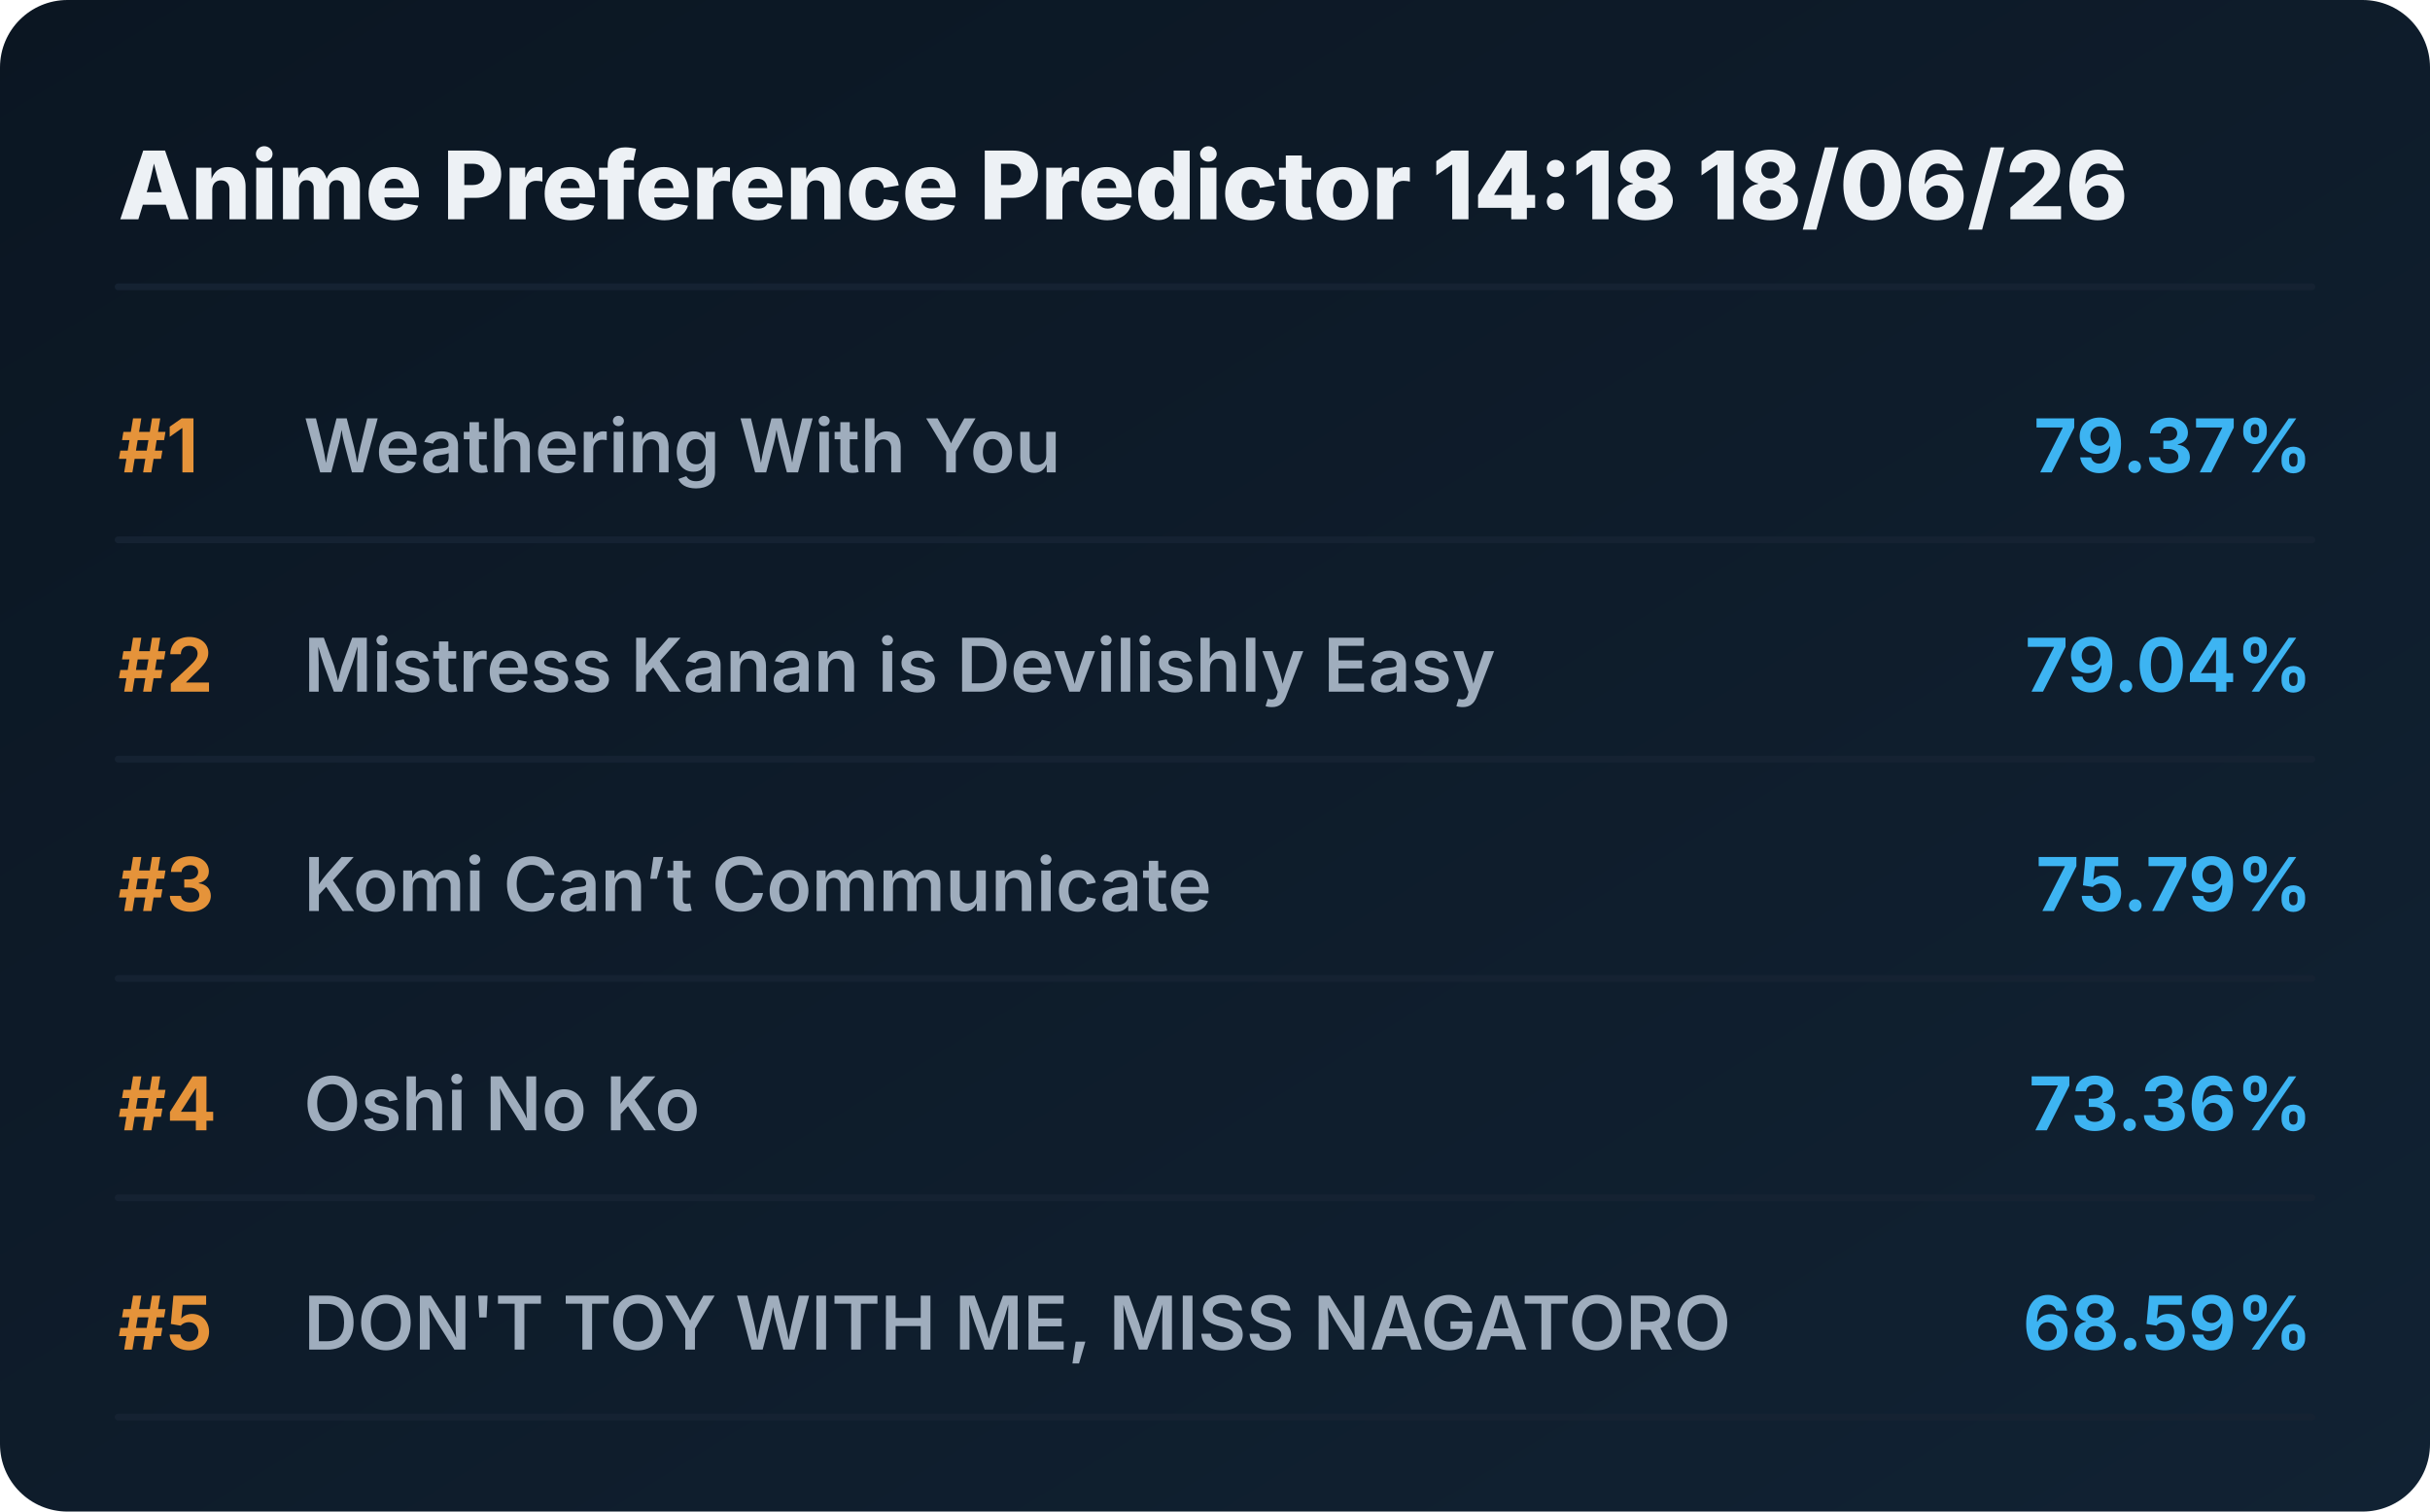
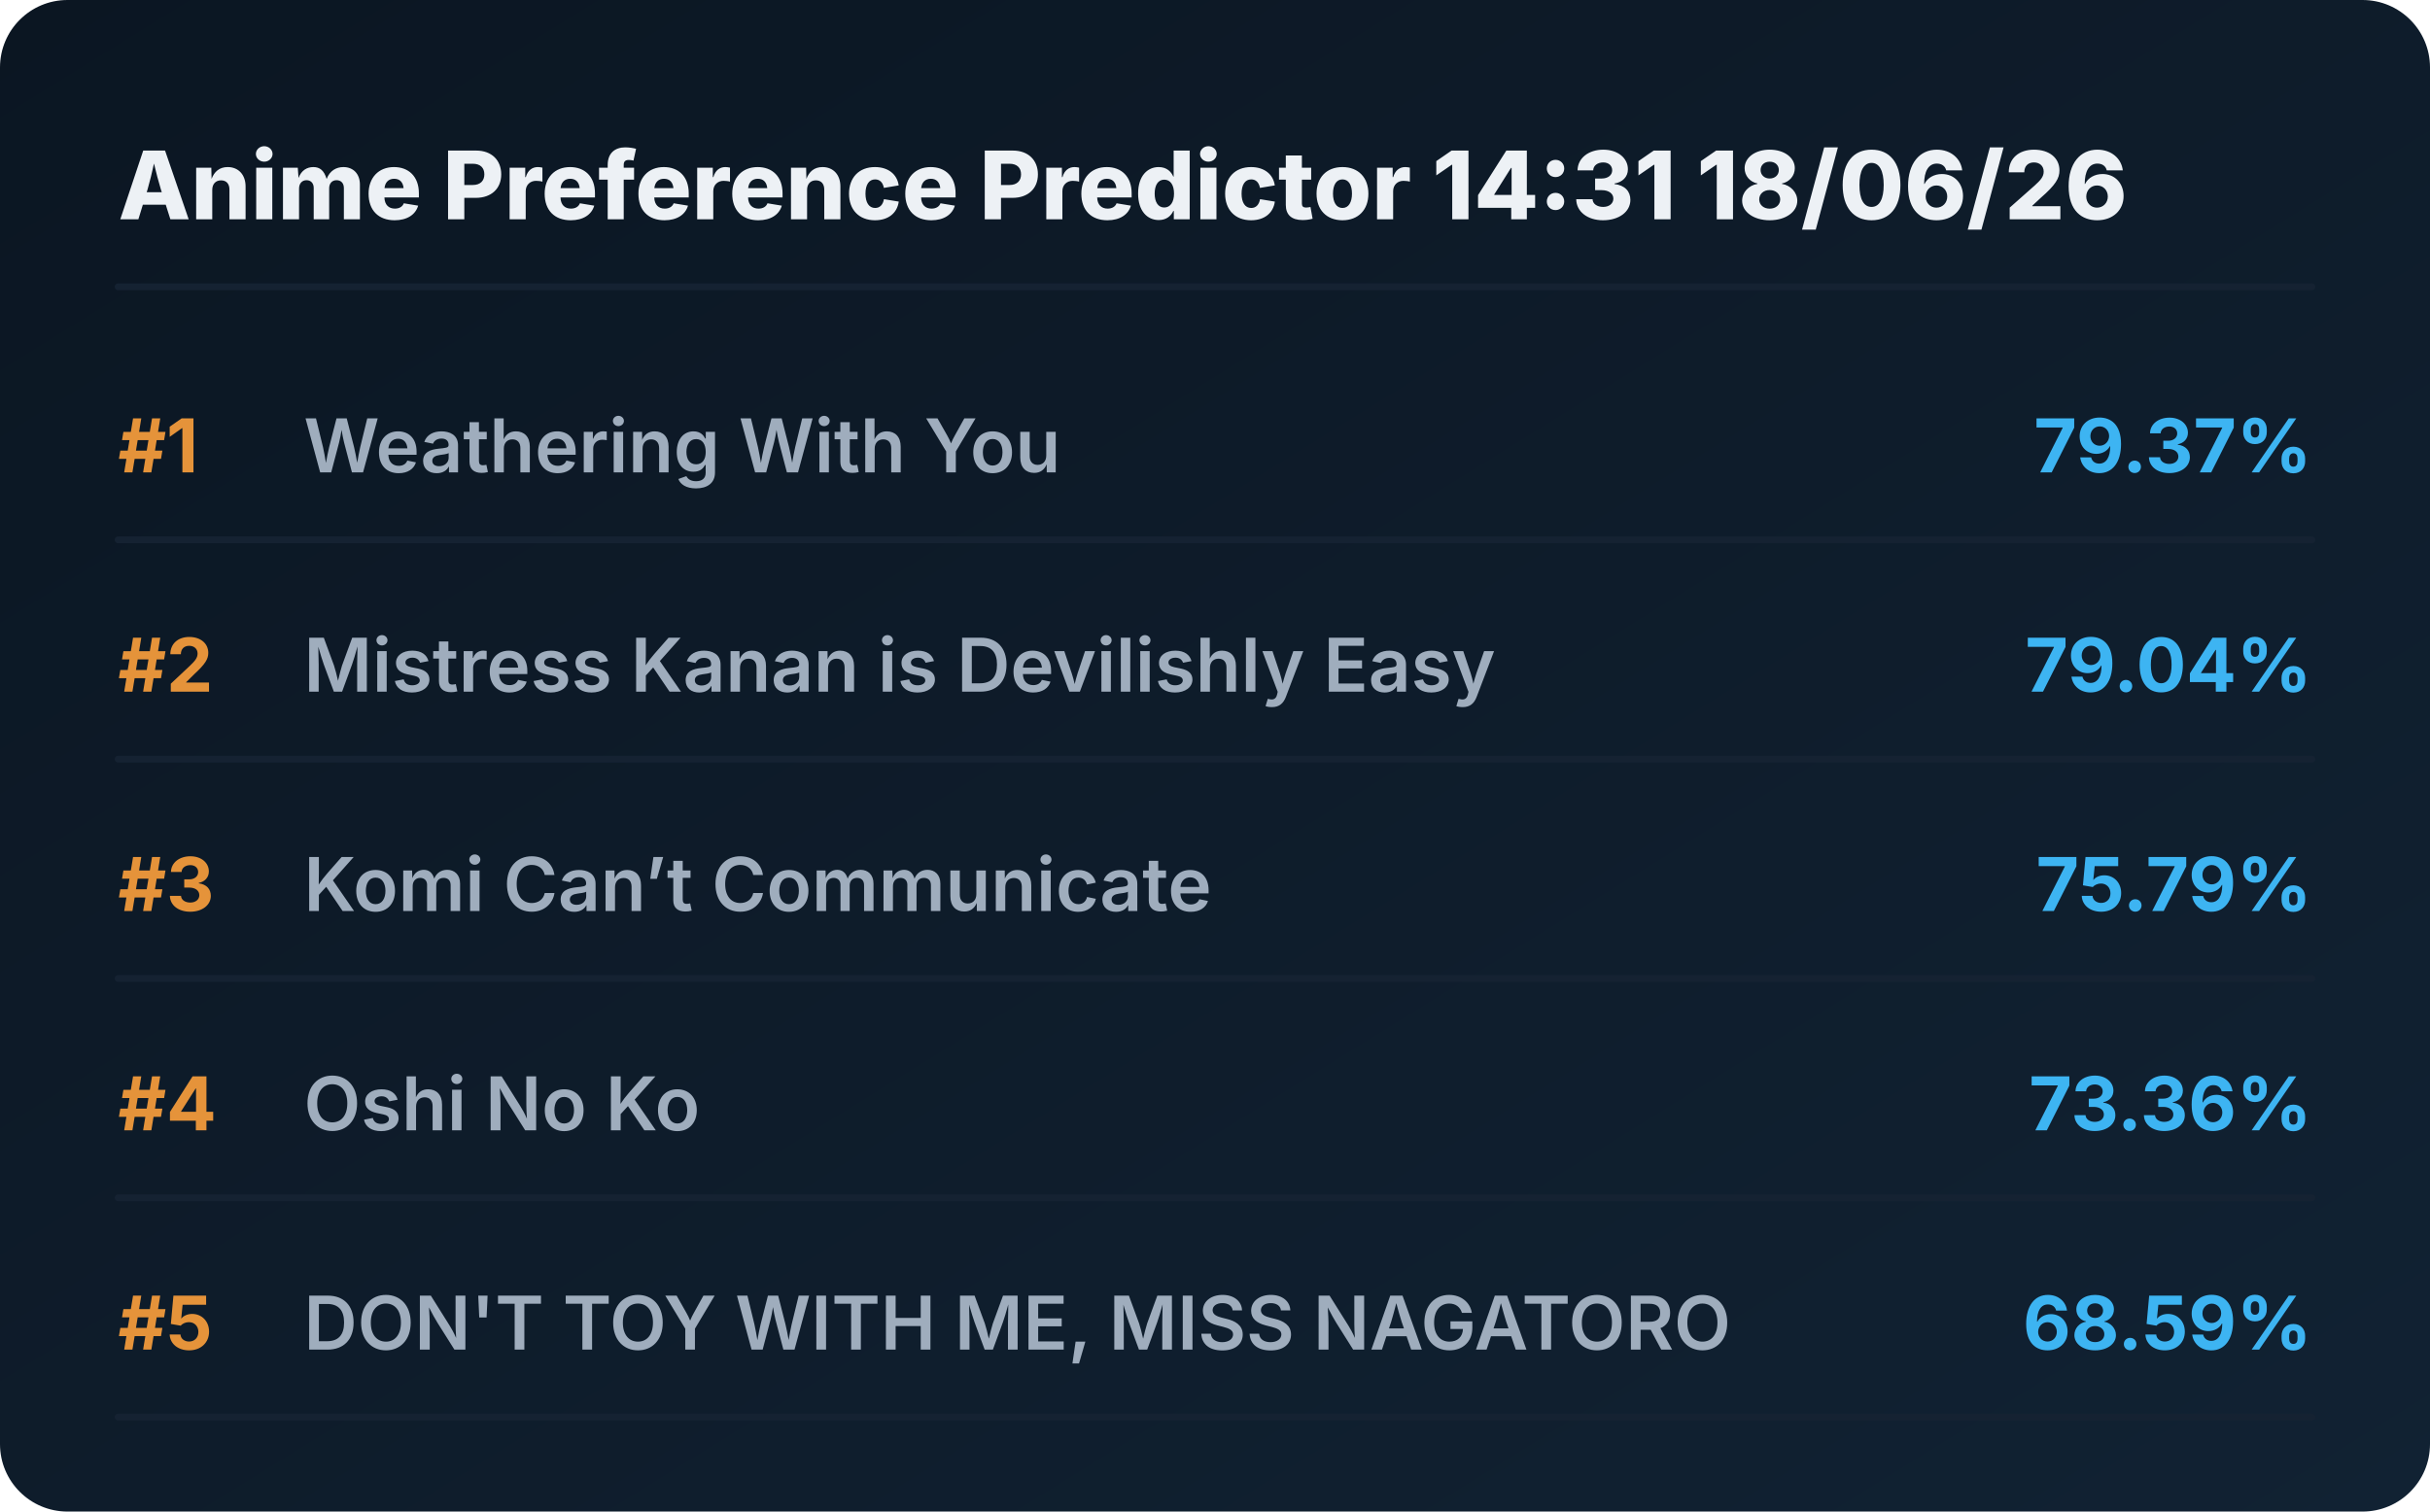
<svg xmlns="http://www.w3.org/2000/svg" viewBox="0 0 720 448" preserveAspectRatio="xMidYMid meet" style="width: 100%; height: auto; max-width: 720px;">
  <defs>
    <linearGradient id="boxGrad" x1="0%" y1="0%" x2="100%" y2="100%">
      <stop offset="0%" stop-color="#0b1622" />
      <stop offset="100%" stop-color="#112233" />
    </linearGradient>
    <clipPath id="titleClip">
      <rect x="90" y="0" width="510" height="100%" />
    </clipPath>
  </defs>
  <style>
    .bg { fill: url(#boxGrad); rx: 20px; }
    .header { font-family: 'Overpass', 'Inter', system-ui, sans-serif; font-weight: 800; font-size: 28px; fill: #edf1f5; }
    .rank { font-family: 'Overpass', 'Inter', system-ui, sans-serif; font-weight: 700; font-size: 22px; fill: #e5933a; }
    .title { font-family: 'Overpass', 'Inter', system-ui, sans-serif; font-weight: 600; font-size: 22px; fill: #9fadbd; }
    .score { font-family: 'Overpass', 'Inter', system-ui, sans-serif; font-weight: 700; font-size: 22px; fill: #3db4f2; }
    .line { stroke: #152232; stroke-width: 2; stroke-linecap: round; }
  </style>
  <rect class="bg" width="720" height="448" />
-   <text x="35" y="65" class="header">Anime Preference Predictor 14:18 18/06/26</text>
+   <text x="35" y="65" class="header">Anime Preference Predictor 14:31 18/06/26</text>
  <line x1="35" y1="85" x2="685" y2="85" class="line" />
  <g transform="translate(0, 0)">
    <text x="35" y="140" class="rank">#1</text>
    <text x="90" y="140" class="title">Weathering With You</text>
    <text x="685" y="140" class="score" text-anchor="end">79.37%</text>
    <line x1="35" y1="160" x2="685" y2="160" class="line" />
  </g>
  <g transform="translate(0, 65)">
    <text x="35" y="140" class="rank">#2</text>
    <text x="90" y="140" class="title">Mistress Kanan is Devilishly Easy</text>
    <text x="685" y="140" class="score" text-anchor="end">79.04%</text>
    <line x1="35" y1="160" x2="685" y2="160" class="line" />
  </g>
  <g transform="translate(0, 130)">
    <text x="35" y="140" class="rank">#3</text>
    <text x="90" y="140" class="title">Komi Can’t Communicate</text>
    <text x="685" y="140" class="score" text-anchor="end">75.79%</text>
    <line x1="35" y1="160" x2="685" y2="160" class="line" />
  </g>
  <g transform="translate(0, 195)">
    <text x="35" y="140" class="rank">#4</text>
    <text x="90" y="140" class="title">Oshi No Ko</text>
    <text x="685" y="140" class="score" text-anchor="end">73.36%</text>
    <line x1="35" y1="160" x2="685" y2="160" class="line" />
  </g>
  <g transform="translate(0, 260)">
    <text x="35" y="140" class="rank">#5</text>
    <text x="90" y="140" class="title">DON'T TOY WITH ME, MISS NAGATORO</text>
    <text x="685" y="140" class="score" text-anchor="end">68.59%</text>
    <line x1="35" y1="160" x2="685" y2="160" class="line" />
  </g>
</svg>
